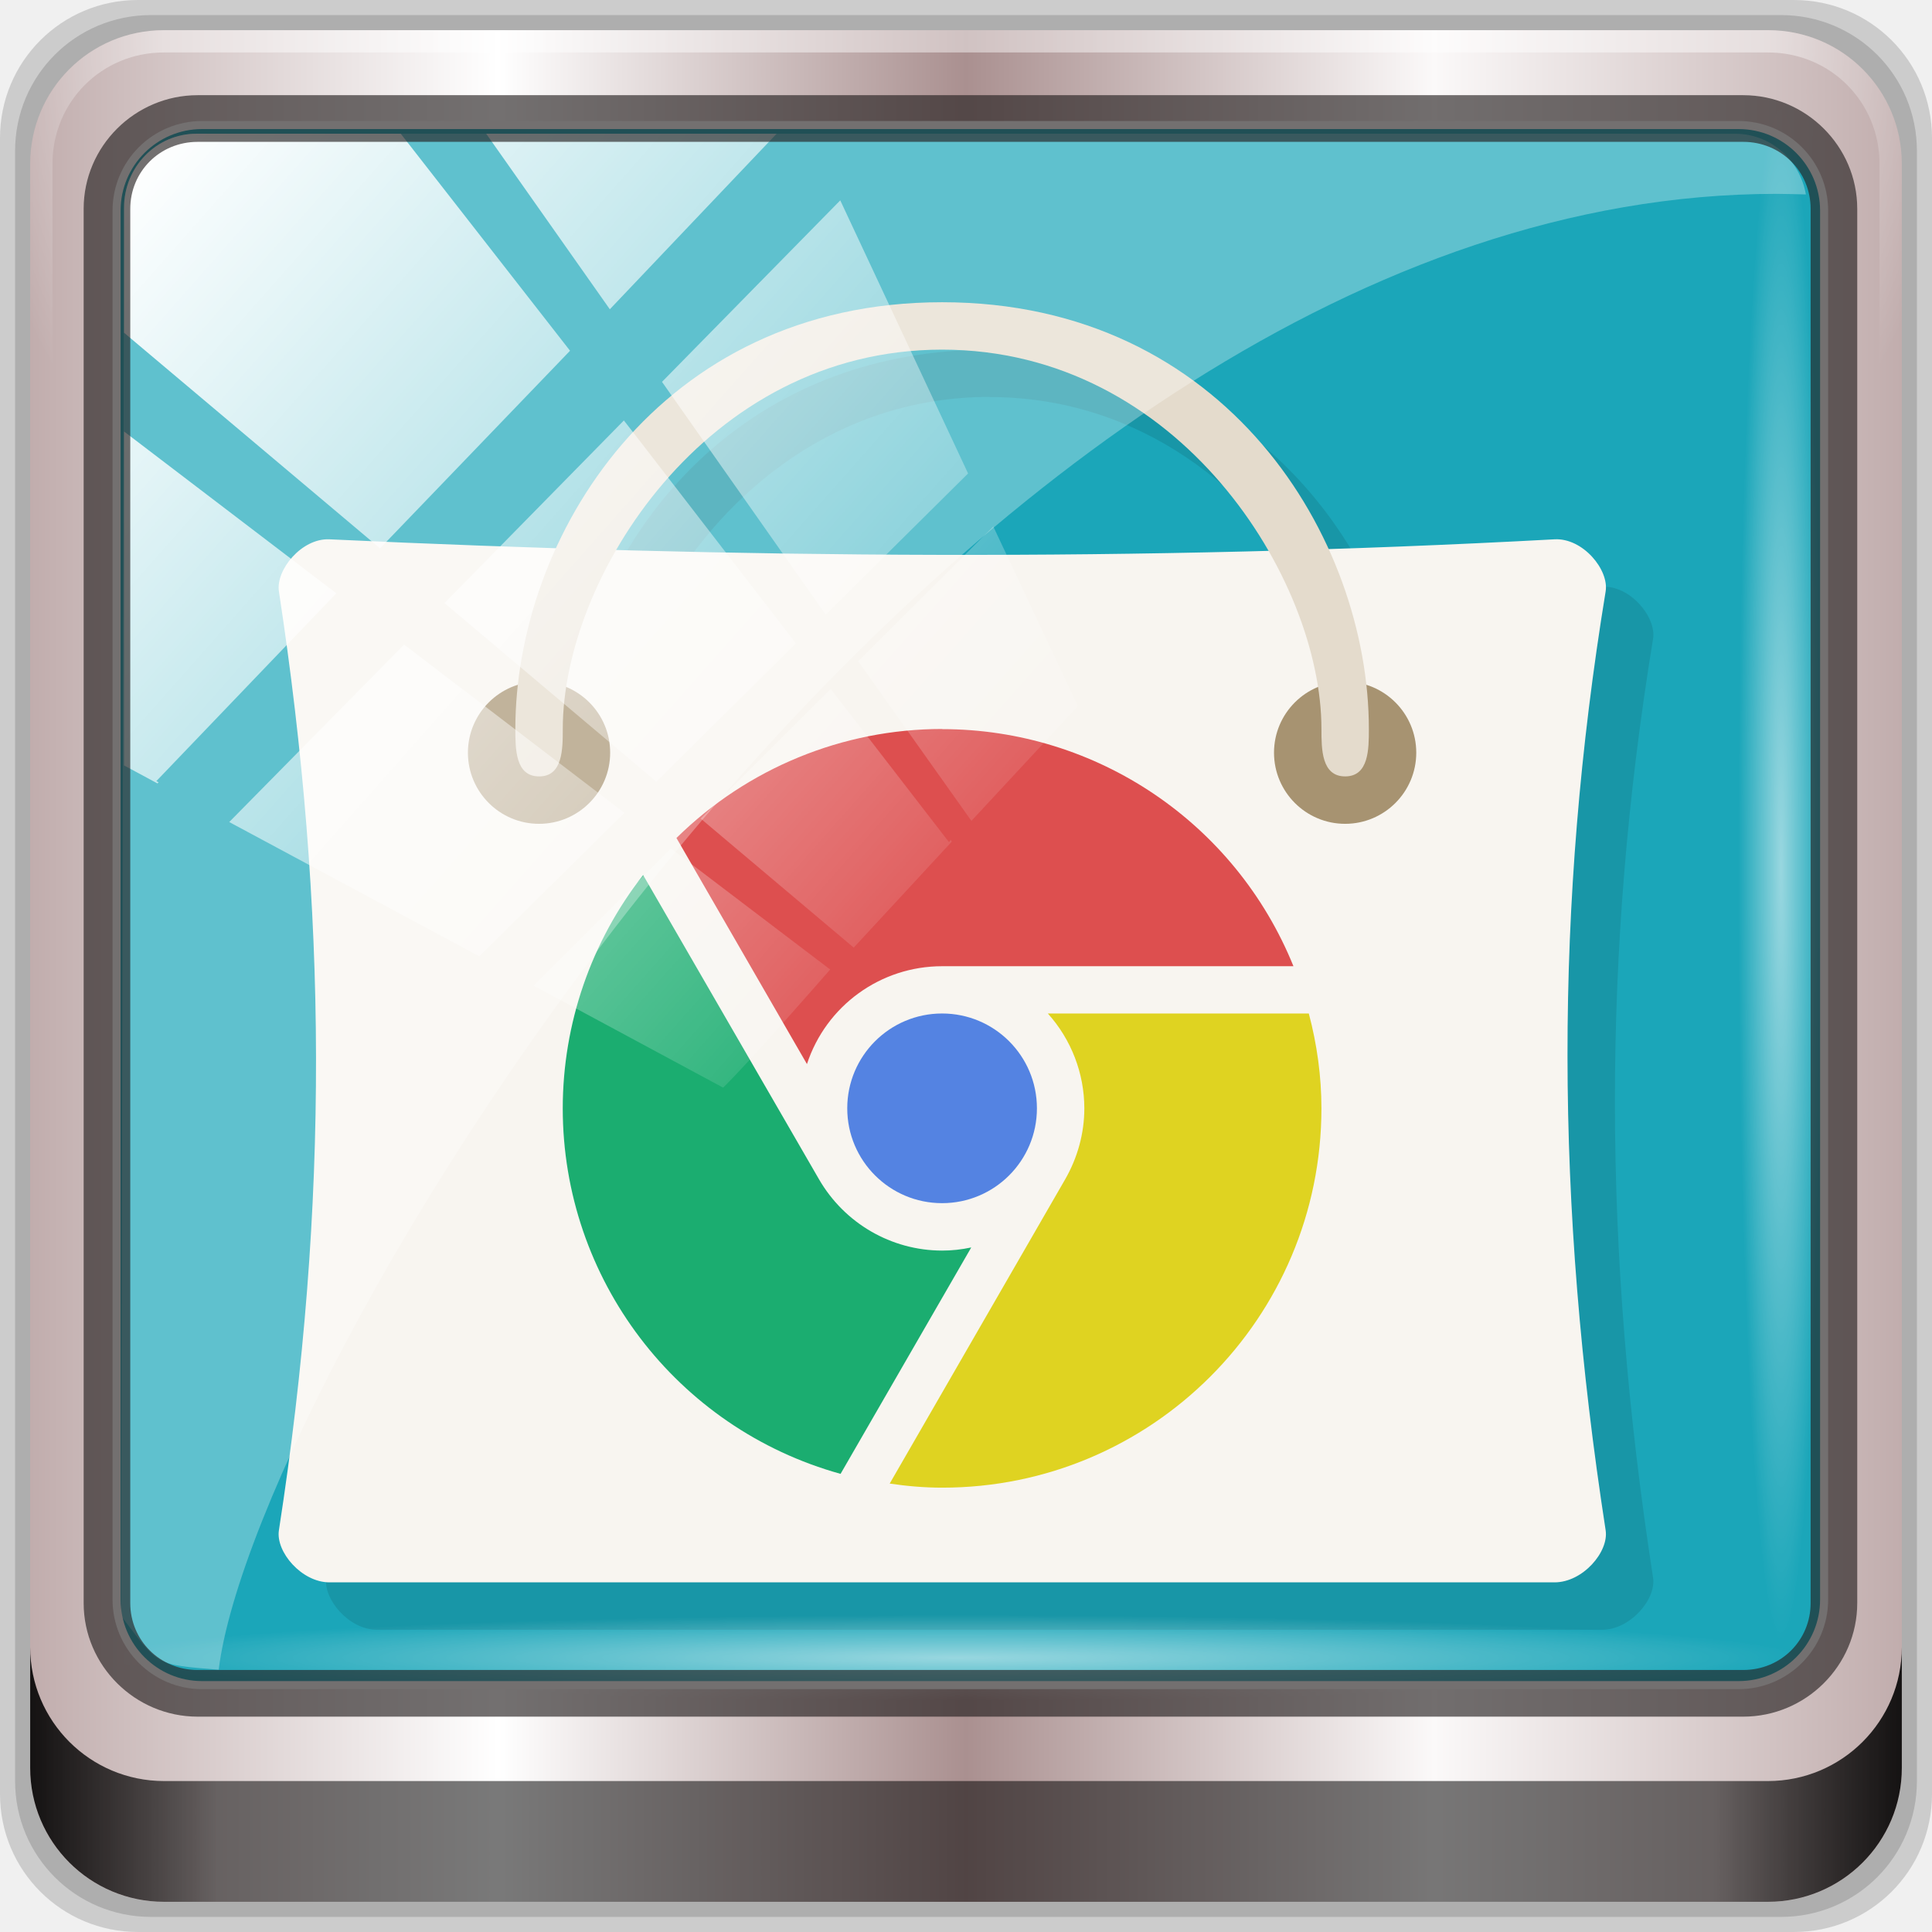
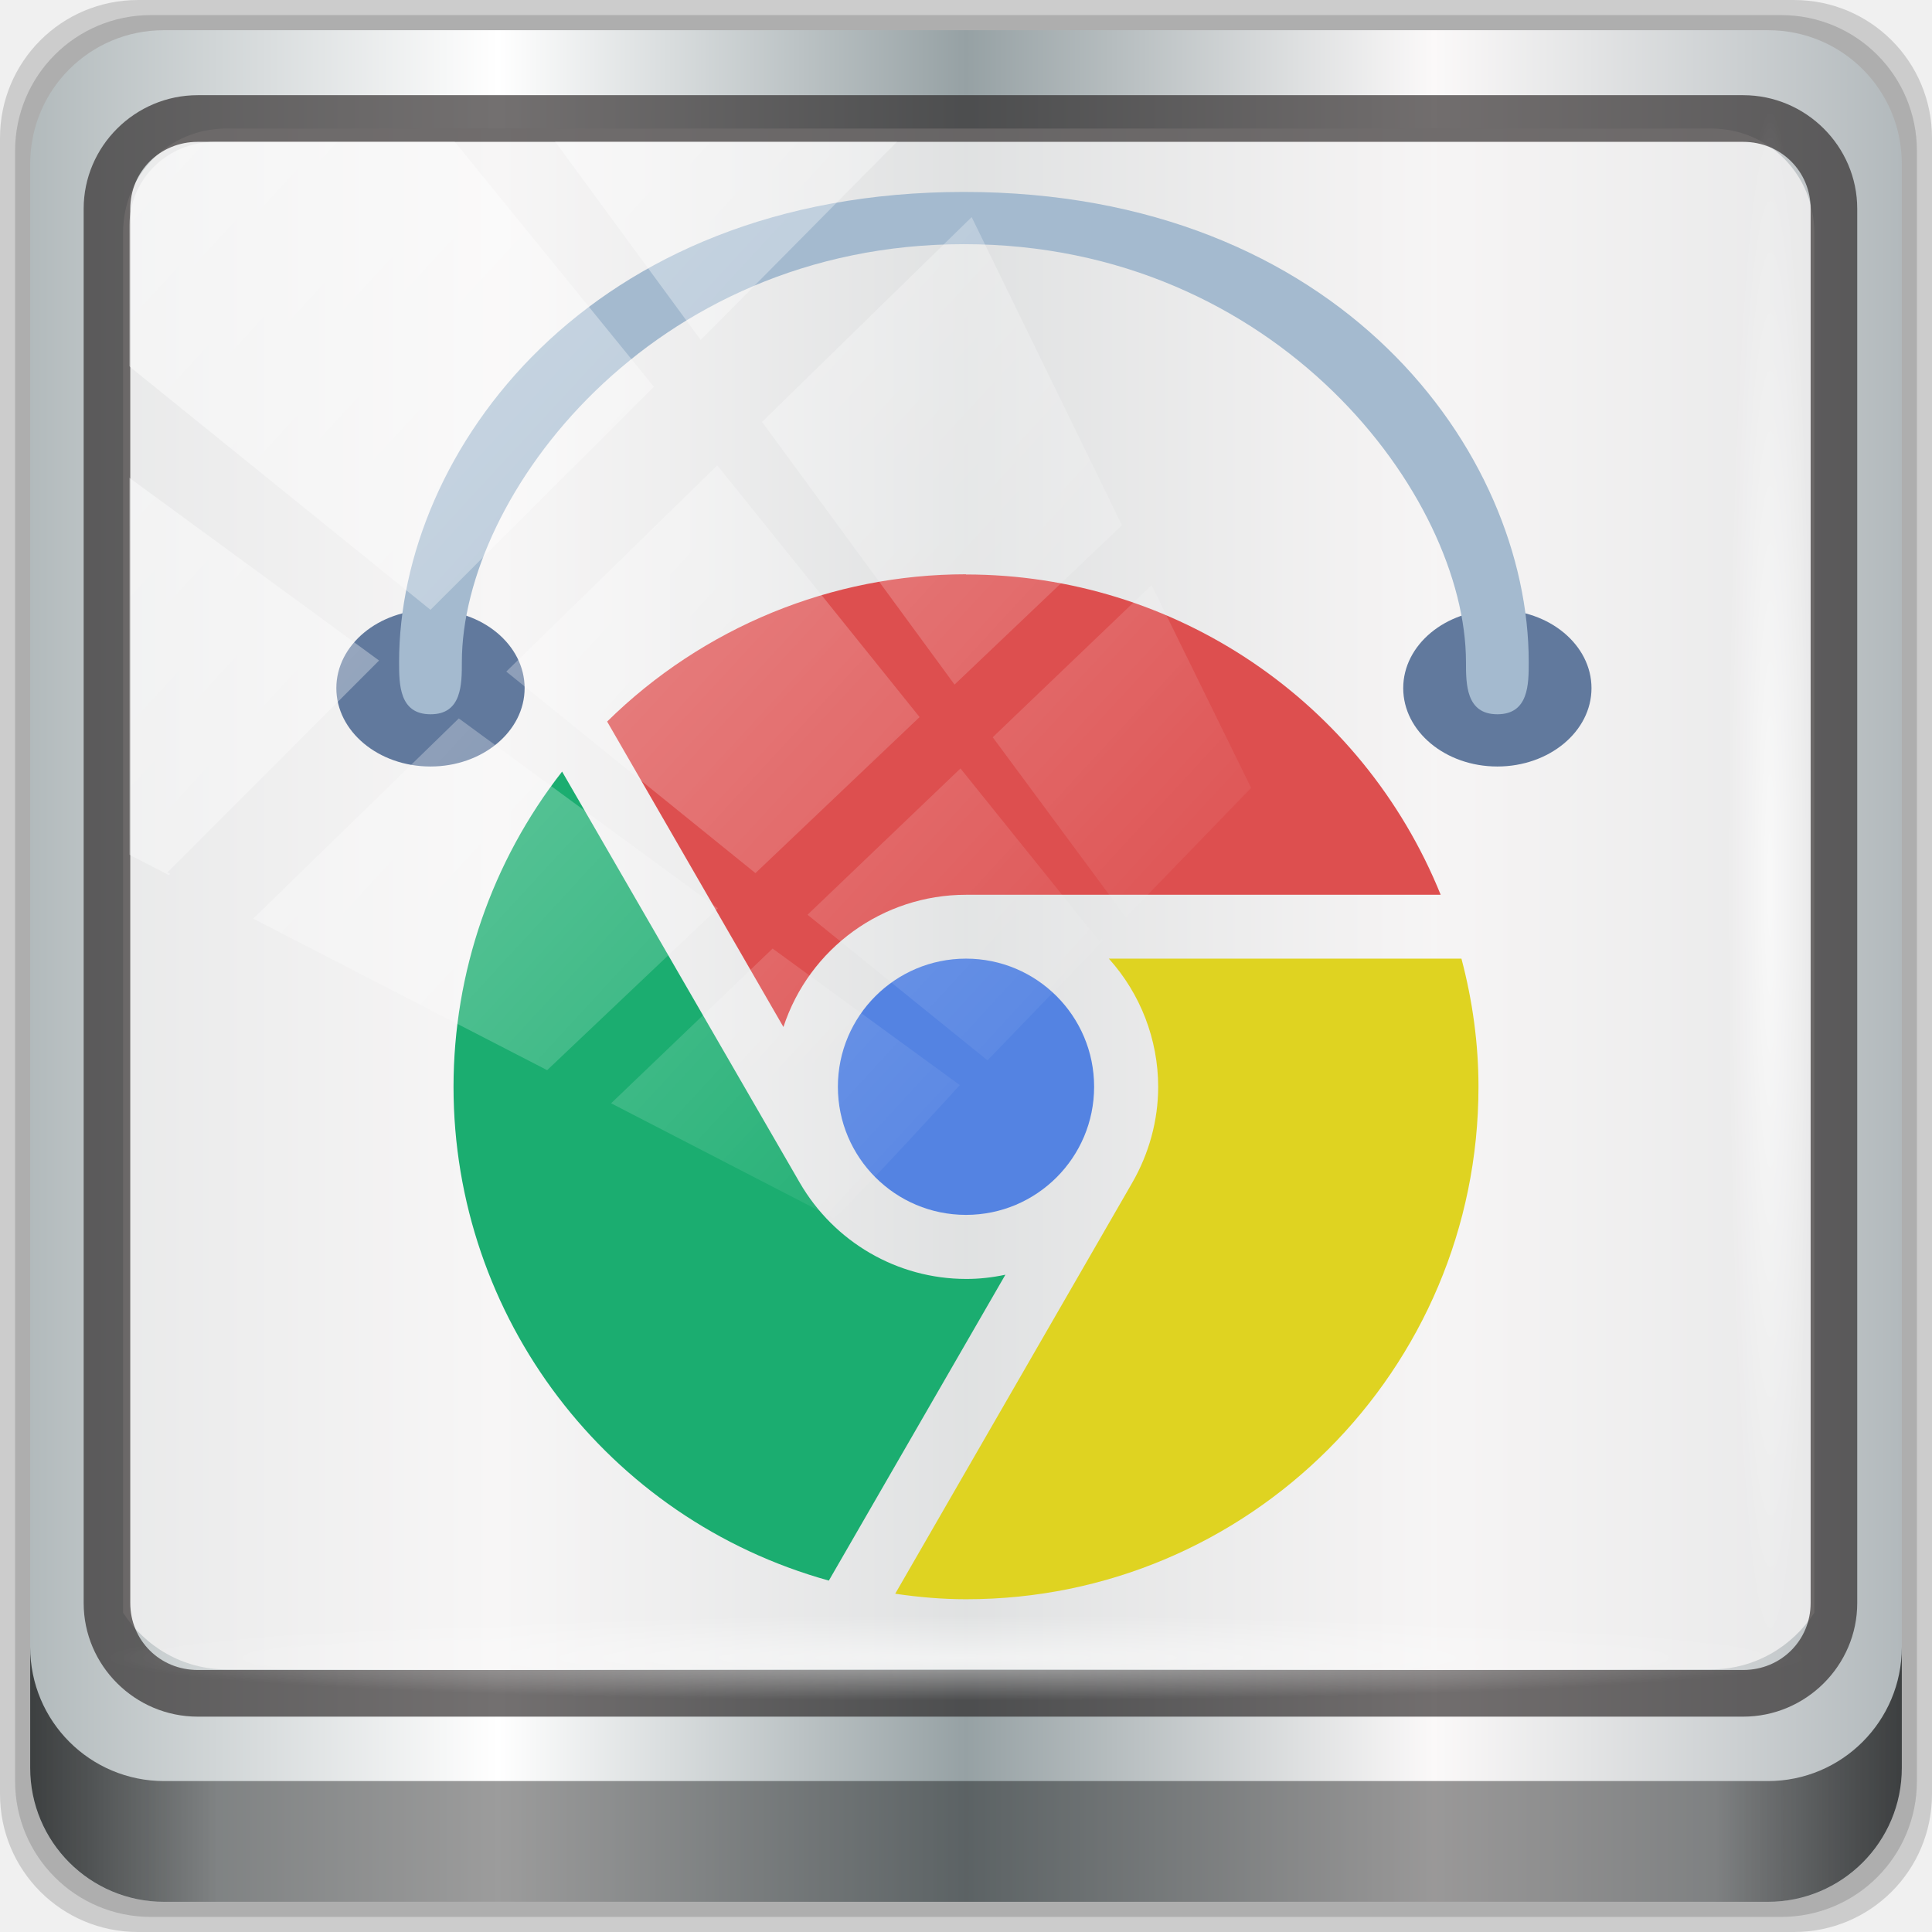
<svg xmlns="http://www.w3.org/2000/svg" xmlns:xlink="http://www.w3.org/1999/xlink" viewBox="0 0 96 96" version="1.1" id="svg57" width="96" height="96">
  <defs id="defs7">
    <linearGradient id="linearGradient3764" x1="1" x2="47" gradientUnits="userSpaceOnUse" gradientTransform="rotate(-90,24,24)">
      <stop style="stop-color:#108586;stop-opacity:1" id="stop2" />
      <stop offset="1" style="stop-color:#129798;stop-opacity:1" id="stop4" />
    </linearGradient>
    <linearGradient gradientTransform="rotate(-90,24,24)" gradientUnits="userSpaceOnUse" x2="47" x1="1" id="linearGradient3764-3">
      <stop id="stop7" style="stop-color:#505050;stop-opacity:1" />
      <stop id="stop9" style="stop-color:#5a5a5a;stop-opacity:1" offset="1" />
    </linearGradient>
    <radialGradient gradientTransform="translate(-56.33898,76.67797)" gradientUnits="userSpaceOnUse" r="8" cy="23" cx="31" id="radialGradient4187">
      <stop id="stop12" style="stop-color:#e36b5d;stop-opacity:1" />
      <stop id="stop14" style="stop-color:#e05b4c;stop-opacity:1" offset="1" />
    </radialGradient>
    <radialGradient gradientTransform="translate(-56.33898,76.67797)" gradientUnits="userSpaceOnUse" r="8" cy="29" cx="22" id="radialGradient4195">
      <stop id="stop17" style="stop-color:#7070d0;stop-opacity:1" />
      <stop id="stop19" style="stop-color:#6161cb;stop-opacity:1" offset="1" />
    </radialGradient>
    <radialGradient gradientTransform="translate(-56.33898,76.67797)" gradientUnits="userSpaceOnUse" r="8" cy="19" cx="20" id="radialGradient4203">
      <stop id="stop22" style="stop-color:#32e647;stop-opacity:1" />
      <stop id="stop24" style="stop-color:#20e437;stop-opacity:1" offset="1" />
    </radialGradient>
-     <linearGradient y2="47" x2="90" y1="47" x1="6" gradientTransform="matrix(1.107143,0,0,1.107143,2.9011,-18.70127)" gradientUnits="userSpaceOnUse" id="linearGradient4071" xlink:href="#linearGradient6139-0" />
    <linearGradient id="linearGradient6139-0">
      <stop style="stop-color:#c1adad;stop-opacity:1;" offset="0" id="stop6141-2" />
      <stop id="stop6151-0" offset="0.25" style="stop-color:#ffffff;stop-opacity:1;" />
      <stop id="stop6147-1" offset="0.5" style="stop-color:#aa9090;stop-opacity:1;" />
      <stop style="stop-color:#fbf9f9;stop-opacity:1;" offset="0.75" id="stop6149-4" />
      <stop style="stop-color:#c1adad;stop-opacity:1;" offset="1" id="stop6143-4" />
    </linearGradient>
    <linearGradient id="linearGradient556">
      <stop offset="0" style="stop-color:#ffffff;stop-opacity:1" id="stop557" />
      <stop offset="1" style="stop-color:#d2d2d2;stop-opacity:1;" id="stop558" />
    </linearGradient>
-     <radialGradient xlink:href="#linearGradient4091-0-3-0-7" id="radialGradient7430-4" gradientUnits="userSpaceOnUse" gradientTransform="matrix(-1.072173,0,0,-0.8750202,199.4643,-19.12555)" cx="48" cy="-27" fx="48" fy="-27" r="42" />
    <linearGradient id="linearGradient4091-0-3-0-7">
      <stop id="stop4093-3-6-4-2" offset="0" style="stop-color:#ffffff;stop-opacity:1;" />
      <stop style="stop-color:#ffffff;stop-opacity:1;" offset="0.8" id="stop4099-6-1-8-3" />
      <stop id="stop4095-1-0-7-9" offset="1" style="stop-color:#ffffff;stop-opacity:0;" />
    </linearGradient>
-     <linearGradient gradientUnits="userSpaceOnUse" y2="88.172" x2="94.5" y1="88.172" x1="1.5" id="linearGradient4129" xlink:href="#linearGradient3832-0-6-1-1" gradientTransform="translate(8.043956,-14.66556)" />
    <linearGradient id="linearGradient3832-0-6-1-1">
      <stop id="stop3834-6-3-7-1" offset="0" style="stop-color:#000000;stop-opacity:1;" />
      <stop style="stop-color:#000000;stop-opacity:0.588;" offset="0.1" id="stop3872-2-4" />
      <stop id="stop3844-6-2-7-6" offset="0.9" style="stop-color:#000000;stop-opacity:0.588;" />
      <stop id="stop3836-5-0-2-9" offset="1" style="stop-color:#000000;stop-opacity:1;" />
    </linearGradient>
-     <radialGradient xlink:href="#linearGradient3737" id="radialGradient7462-1" gradientUnits="userSpaceOnUse" gradientTransform="matrix(0.9751338,0,0,0.04919072,41.94265,65.50114)" cx="13.948" cy="44.893" fx="13.948" fy="44.893" r="43.199" />
    <linearGradient id="linearGradient3737">
      <stop id="stop3739" style="stop-color:#ffffff;stop-opacity:1" offset="0" />
      <stop id="stop3741" style="stop-color:#ffffff;stop-opacity:0" offset="1" />
    </linearGradient>
-     <radialGradient xlink:href="#linearGradient3737" id="radialGradient7464-8" gradientUnits="userSpaceOnUse" gradientTransform="matrix(0.8883266,0,0,0.04919072,16.06893,-98.75226)" cx="13.948" cy="44.893" fx="13.948" fy="44.893" r="43.199" />
    <linearGradient y2="7.017" x2="45.448" y1="92.54" x1="45.448" gradientTransform="scale(1.005865,0.994169)" gradientUnits="userSpaceOnUse" id="linearGradient4740" xlink:href="#ButtonShadow" />
    <linearGradient x1="45.448" y1="92.54" x2="45.448" y2="7.017" id="ButtonShadow" gradientUnits="userSpaceOnUse" gradientTransform="scale(1.005865,0.994169)">
      <stop id="stop3750" style="stop-color:#000000;stop-opacity:1" offset="0" />
      <stop id="stop3752" style="stop-color:#000000;stop-opacity:0.588" offset="1" />
    </linearGradient>
    <filter style="color-interpolation-filters:sRGB" id="filter3174-3-13">
      <feGaussianBlur stdDeviation="1.71" id="feGaussianBlur3176-6-1" />
    </filter>
    <linearGradient y2="14.514" x2="50.528" y1="-28.642" x1="2.771" gradientUnits="userSpaceOnUse" id="linearGradient4767" xlink:href="#linearGradient3737" />
    <clipPath id="clipPath4156-4-2" clipPathUnits="userSpaceOnUse">
      <path id="path4158-0-4" d="m 27.046,-55.695 -14.214,13.321 h 0.061 l 15.653,21.771 10.231,-10.546 C 38.562,-32.302 27.468,-54.819 27.046,-55.695 Z M 9.647,-39.383 -5.241,-25.321 15.988,-7.806 26.372,-18.383 Z m 31.491,12.951 -9.741,9.714 8.945,12.458 7.781,-7.555 z m -49.84,4.379 -13.754,12.982 26.283,13.846 0.061,-0.062 -0.123,-0.062 L 13.599,-5.401 -8.702,-22.053 Z m 38.015,7.401 -9.803,9.775 11.579,9.559 7.628,-7.401 -8.669,-11.009 z m 20.187,5.674 -7.383,7.216 6.188,8.542 5.82,-6.137 z m -32.195,6.322 -9.557,9.498 13.662,7.185 7.934,-7.678 z m 23.312,2.374 -7.107,6.938 8.363,6.907 5.361,-5.674 -0.061,-0.092 -0.092,0.123 -6.464,-8.203 z m -8.73,8.542 -7.505,7.339 10.354,5.458 c 1.397,-1.321 5.675,-6.123 5.851,-6.322 z" style="opacity:0.6;fill:#ffffff;fill-opacity:1;stroke:none" />
    </clipPath>
    <filter style="color-interpolation-filters:sRGB" id="filter3174-53">
      <feGaussianBlur stdDeviation="1.71" id="feGaussianBlur3176-1" />
    </filter>
    <filter style="color-interpolation-filters:sRGB" id="filter3174">
      <feGaussianBlur id="feGaussianBlur3176" stdDeviation="1.71" />
    </filter>
    <radialGradient gradientTransform="translate(-56.33898,76.67797)" gradientUnits="userSpaceOnUse" r="8" cy="19" cx="20" id="radialGradient4203-3">
      <stop id="stop22-6" style="stop-color:#32e647;stop-opacity:1" />
      <stop id="stop24-7" style="stop-color:#20e437;stop-opacity:1" offset="1" />
    </radialGradient>
    <radialGradient gradientTransform="translate(-56.33898,76.67797)" gradientUnits="userSpaceOnUse" r="8" cy="23" cx="31" id="radialGradient4187-5">
      <stop id="stop12-3" style="stop-color:#e36b5d;stop-opacity:1" />
      <stop id="stop14-5" style="stop-color:#e05b4c;stop-opacity:1" offset="1" />
    </radialGradient>
    <radialGradient gradientTransform="translate(-56.33898,76.67797)" gradientUnits="userSpaceOnUse" r="8" cy="29" cx="22" id="radialGradient4195-6">
      <stop id="stop17-2" style="stop-color:#7070d0;stop-opacity:1" />
      <stop id="stop19-9" style="stop-color:#6161cb;stop-opacity:1" offset="1" />
    </radialGradient>
    <linearGradient xlink:href="#ButtonShadow" id="linearGradient4725" gradientUnits="userSpaceOnUse" gradientTransform="scale(1.005865,0.994169)" x1="45.448" y1="92.54" x2="45.448" y2="7.017" />
    <linearGradient xlink:href="#ButtonShadow" id="linearGradient4727" gradientUnits="userSpaceOnUse" gradientTransform="scale(1.005865,0.994169)" x1="45.448" y1="92.54" x2="45.448" y2="7.017" />
+     <linearGradient xlink:href="#linearGradient6139-0-6" id="linearGradient4071-3" gradientUnits="userSpaceOnUse" gradientTransform="matrix(1.107143,0,0,1.107143,-4.993903,-3.620687)" x1="6" y1="47" x2="90" y2="47" />
+     <linearGradient id="linearGradient6139-0-6">
+       <stop id="stop6141-2-7" offset="0" style="stop-color:#b2babc;stop-opacity:1" />
+       <stop style="stop-color:#ffffff;stop-opacity:1;" offset="0.25" id="stop6151-0-5" />
+       <stop style="stop-color:#96a1a4;stop-opacity:1" offset="0.5" id="stop6147-1-3" />
+       <stop id="stop6149-4-5" offset="0.75" style="stop-color:#fbf9f9;stop-opacity:1;" />
+       <stop id="stop6143-4-6" offset="1" style="stop-color:#b2b9bc;stop-opacity:1" />
+     </linearGradient>
+     <linearGradient gradientTransform="translate(0.1489535,0.415026)" xlink:href="#linearGradient3832-0-6-1-1" id="linearGradient4129-2" x1="1.5" y1="88.172" x2="94.5" y2="88.172" gradientUnits="userSpaceOnUse" />
+     <radialGradient xlink:href="#linearGradient3737" id="radialGradient7462" gradientUnits="userSpaceOnUse" gradientTransform="matrix(0.9751338,0,0,0.04919072,34.04765,80.58172)" cx="13.948" cy="44.893" fx="13.948" fy="44.893" r="43.199" />
+     <radialGradient xlink:href="#linearGradient3737" id="radialGradient7464" gradientUnits="userSpaceOnUse" gradientTransform="matrix(0.8883266,0,0,0.04919072,31.95952,-90.31726)" cx="13.948" cy="44.893" fx="13.948" fy="44.893" r="43.199" />
+     <clipPath id="clipPath4156-4-1" clipPathUnits="userSpaceOnUse">
+       <path id="path4158-0-8" d="m 27.046,-55.695 -14.214,13.321 h 0.061 l 15.653,21.771 10.231,-10.546 C 38.562,-32.302 27.468,-54.819 27.046,-55.695 Z M 9.647,-39.383 -5.241,-25.321 15.988,-7.806 26.372,-18.383 Z m 31.491,12.951 -9.741,9.714 8.945,12.458 7.781,-7.555 z m -49.84,4.379 -13.754,12.982 26.283,13.846 0.061,-0.062 -0.123,-0.062 L 13.599,-5.401 -8.702,-22.053 Z m 38.015,7.401 -9.803,9.775 11.579,9.559 7.628,-7.401 -8.669,-11.009 z m 20.187,5.674 -7.383,7.216 6.188,8.542 5.82,-6.137 z m -32.195,6.322 -9.557,9.498 13.662,7.185 7.934,-7.678 z m 23.312,2.374 -7.107,6.938 8.363,6.907 5.361,-5.674 -0.061,-0.092 -0.092,0.123 -6.464,-8.203 z m -8.73,8.542 -7.505,7.339 10.354,5.458 c 1.397,-1.321 5.675,-6.123 5.851,-6.322 z" style="opacity:0.6;fill:#ffffff;fill-opacity:1;stroke:none" />
+     </clipPath>
+     <clipPath clipPathUnits="userSpaceOnUse" id="clipPath4355-7">
+       <rect style="fill:#ffffff;fill-opacity:1;fill-rule:nonzero;stroke:none" id="rect4357-5" width="84" height="80" x="6" y="6" rx="6" ry="6" />
+     </clipPath>
+     <clipPath clipPathUnits="userSpaceOnUse" id="clipPath4355-9">
+       <rect style="fill:#ffffff;fill-opacity:1;fill-rule:nonzero;stroke:none" id="rect4357-1" width="84" height="80" x="6" y="6" rx="6" ry="6" />
+     </clipPath>
+     <clipPath clipPathUnits="userSpaceOnUse" id="clipPath4355-1">
+       <rect style="fill:#ffffff;fill-opacity:1;fill-rule:nonzero;stroke:none" id="rect4357-9" width="84" height="80" x="6" y="6" rx="6" ry="6" />
+     </clipPath>
+     <clipPath clipPathUnits="userSpaceOnUse" id="clipPath3943-52-0">
+       <path id="path3945-4-1" d="m 69.781,20.844 -5,3.438 c 5.587,5.537 9,13.328 9,21.812 0,8.434 -3.377,16.096 -8.906,21.625 l 5,3.438 C 76.078,64.576 80,55.844 80,46.094 c 2e-6,-9.797 -3.963,-18.66 -10.219,-25.25 z M 40,24.062 28.906,36.219 H 21.5 c -0.823,0 -1.5,0.677 -1.5,1.5 v 1 14.844 1 c 0,0.823 0.684,1.61 1.5,1.5 h 7.406 L 40,68 V 66 26.062 Z m 20.594,3.281 -5,3.438 L 55.5,30.875 c 3.938,3.89 6.406,9.25 6.406,15.219 0,5.921 -2.43,11.148 -6.312,15.031 l 0.094,0.094 5.094,3.438 c 4.475,-4.908 7.25,-11.402 7.25,-18.562 0,-7.231 -2.879,-13.831 -7.438,-18.75 z m -9.25,6.5 -5.219,3.625 c 2.222,2.218 3.719,5.24 3.719,8.625 0,3.337 -1.459,6.228 -3.625,8.438 l 5.219,3.625 c 2.822,-3.237 4.531,-7.434 4.531,-12.062 0,-4.673 -1.754,-9.001 -4.625,-12.25 z" style="color:#000000;display:inline;overflow:visible;visibility:visible;opacity:0.8;fill:#ff00ff;fill-opacity:1;fill-rule:nonzero;stroke:none;stroke-width:1;marker:none;enable-background:accumulate" />
+     </clipPath>
  </defs>
  <g id="g4723">
    <g transform="translate(0,-6.000001)" id="g4704">
      <g id="g6902">
        <g id="layer1-2" transform="translate(-1e-6,32)">
          <g id="g7390-7" transform="translate(-8.043958,-17.33444)">
            <g id="g4615-6" transform="translate(251.288,-104.8973)">
              <g style="display:none" id="layer2-8-6">
                <rect style="opacity:0.9;fill:url(#linearGradient4725);fill-opacity:1;fill-rule:nonzero;stroke:none;filter:url(#filter3174-3-13)" id="rect3745-9-2" y="7" x="5" ry="6" rx="6" height="85" width="86" />
              </g>
            </g>
            <g transform="translate(0,6.000001)" id="g3950">
-               <path style="display:inline;opacity:0.15;fill:#000000;fill-opacity:1;fill-rule:nonzero;stroke:none" d="M 97.187,-14.666 H 14.901 c -3.799,0 -6.857,3.058 -6.857,6.857 V 74.477 c 0,3.799 3.058,6.857 6.857,6.857 h 82.286 c 3.799,0 6.857,-3.058 6.857,-6.857 V -7.808 c 0,-3.799 -3.058,-6.857 -6.857,-6.857 z" id="path3288-3" />
-               <path id="path4085-3" d="M 96.544,-13.916 H 15.544 c -3.739,0 -6.75,3.01 -6.75,6.75 V 73.834 c 0,3.74 3.011,6.75 6.75,6.75 h 81 c 3.74,0 6.75,-3.01 6.75,-6.75 V -7.166 c 0,-3.739 -3.01,-6.75 -6.75,-6.75 z" style="display:inline;opacity:0.15;fill:#000000;fill-opacity:1;fill-rule:nonzero;stroke:none" />
-               <path style="display:inline;fill:url(#linearGradient4071);fill-opacity:1;fill-rule:nonzero;stroke:none" d="M 95.901,-13.166 H 16.187 c -3.68,0 -6.643,2.963 -6.643,6.643 V 73.192 c 0,3.68 2.963,6.643 6.643,6.643 h 79.714 c 3.68,0 6.643,-2.963 6.643,-6.643 V -6.523 c 0,-3.68 -2.963,-6.643 -6.643,-6.643 z" id="rect4251-1-75" />
-               <rect transform="translate(8.043958,-14.66556)" ry="4.25" y="6.213" x="5.793" height="77.52" width="84.846" id="rect4301-6" style="fill:#1ba6b9;fill-opacity:1;stroke:#ffffff;stroke-width:0.4;stroke-linecap:round;stroke-linejoin:round;stroke-miterlimit:4;stroke-dasharray:none;stroke-dashoffset:0;stroke-opacity:1" />
-               <g id="g3272-1" transform="matrix(1.107143,0,0,1.107143,-107.8132,-18.1477)">
-                 <path id="path4236-5-3" d="m 112,4.5 c -3.324,0 -6,2.676 -6,6 v 15 h 1 v -15 c 0,-2.787 2.213,-5 5,-5 h 72 c 2.787,0 5,2.213 5,5 v 15 h 1 v -15 c 0,-3.324 -2.676,-6 -6,-6 z" style="display:inline;opacity:0.45;fill:url(#radialGradient7430-4);fill-opacity:1;fill-rule:nonzero;stroke:none" />
-               </g>
-               <path style="display:inline;opacity:0.891;fill:url(#linearGradient4129);fill-opacity:1;fill-rule:nonzero;stroke:none" d="m 9.544,67.178 v 6 c 0,3.68 2.976,6.656 6.656,6.656 h 79.688 c 3.68,0 6.656,-2.976 6.656,-6.656 v -6 c 0,3.68 -2.976,6.656 -6.656,6.656 h -79.688 c -3.68,0 -6.656,-2.976 -6.656,-6.656 z" id="path4118-34" />
-               <g transform="matrix(2.356147,0,0,2.356147,-1.691799,-136.3046)" id="g4745">
-                 <g transform="translate(0,48)" id="g31">
-                   <g id="g29">
-                     <g id="g27" transform="translate(1,1)">
-                       <g id="g25" style="opacity:0.1">
-                         <g id="g23">
-                           <path id="path21" transform="translate(-1,-1)" d="m 25,11 c -4.144,0 -6.855,2.38 -8.137,5.174 -1.596,-0.05 -3.192,-0.097 -4.783,-0.174 -0.586,-0.028 -1.135,0.646 -1.066,1.098 1.02,6.678 1.067,12.918 0,19.801 -0.07,0.454 0.48,1.098 1.066,1.098 h 25.836 c 0.598,0 1.148,-0.645 1.078,-1.098 -1.063,-6.879 -1.082,-13.199 0,-19.801 0.074,-0.454 -0.48,-1.131 -1.078,-1.098 -1.598,0.089 -3.185,0.136 -4.773,0.188 C 31.863,13.388 29.148,11 25,11 m 0,0.998 V 12 c 3.2,0 5.576,1.981 6.875,4.236 -4.613,0.123 -9.19,0.108 -13.74,-0.016 1.301,-2.249 3.672,-4.223 6.865,-4.223 z" />
-                         </g>
+               <g transform="translate(8.043959,-1041.185)" id="layer1-3">
+                 <g id="g2574" style="display:inline" transform="translate(-0.1489564,1026.105)">
+                   <path style="display:inline;opacity:0.15;fill:#000000;fill-opacity:1;fill-rule:nonzero;stroke:none" d="M 89.292,0.415 H 7.006 c -3.799,0 -6.857,3.058 -6.857,6.857 V 89.558 c 0,3.799 3.058,6.857 6.857,6.857 H 89.292 c 3.799,0 6.857,-3.058 6.857,-6.857 V 7.272 c 0,-3.799 -3.058,-6.857 -6.857,-6.857 z" id="path3288" />
+                   <path id="path4085" d="M 88.649,1.165 H 7.649 c -3.739,0 -6.75,3.01 -6.75,6.75 V 88.915 c 0,3.74 3.011,6.75 6.75,6.75 H 88.649 c 3.74,0 6.75,-3.01 6.75,-6.75 V 7.915 c 0,-3.739 -3.01,-6.75 -6.75,-6.75 z" style="display:inline;opacity:0.15;fill:#000000;fill-opacity:1;fill-rule:nonzero;stroke:none" />
+                   <path style="display:inline;fill:url(#linearGradient4071-3);fill-opacity:1;fill-rule:nonzero;stroke:none" d="M 88.006,1.915 H 8.292 c -3.68,0 -6.643,2.963 -6.643,6.643 V 88.272 c 0,3.68 2.963,6.643 6.643,6.643 H 88.006 c 3.68,0 6.643,-2.963 6.643,-6.643 V 8.558 c 0,-3.68 -2.963,-6.643 -6.643,-6.643 z" id="rect4251-1" />
+                   <path style="display:inline;opacity:0.779;fill:#f5f3f3;fill-opacity:1;fill-rule:nonzero;stroke:none;stroke-width:1.03" d="m 11.39,6.802 c -2.856,0 -5.124,2.288 -5.124,5.171 v 21.427 7.239 39.914 c 1.097,1.684 2.969,2.812 5.124,2.812 h 4.099 65.589 4.099 c 2.155,0 4.027,-1.127 5.124,-2.812 V 40.64 33.401 11.973 c 0,-2.883 -2.268,-5.171 -5.124,-5.171 z" id="path3400-6" />
+                   <path id="path4989" d="m 9.974,5.144 c -3.117,0 -5.668,2.54 -5.668,5.646 v 69.278 c 0,3.106 2.551,5.646 5.668,5.646 H 86.766 c 3.117,0 5.668,-2.54 5.668,-5.646 V 10.79 c 0,-3.106 -2.551,-5.646 -5.668,-5.646 z m 0,2.319 H 86.766 c 1.888,0 3.352,1.48 3.352,3.327 v 69.278 c 0,1.846 -1.464,3.327 -3.352,3.327 H 9.974 c -1.888,0 -3.352,-1.48 -3.352,-3.327 V 10.79 c 0,-1.846 1.464,-3.327 3.352,-3.327 z" style="color:#000000;font-style:normal;font-variant:normal;font-weight:normal;font-stretch:normal;font-size:medium;line-height:normal;font-family:Sans;-inkscape-font-specification:Sans;text-indent:0;text-align:start;text-decoration:none;text-decoration-line:none;letter-spacing:normal;word-spacing:normal;text-transform:none;writing-mode:lr-tb;direction:ltr;baseline-shift:baseline;text-anchor:start;display:inline;overflow:visible;visibility:visible;fill:#241f1f;fill-opacity:0.633;stroke:none;stroke-width:2.376;marker:none;enable-background:accumulate" />
+                   <path style="display:inline;opacity:0.658;fill:url(#linearGradient4129-2);fill-opacity:1;fill-rule:nonzero;stroke:none" d="m 1.649,82.259 v 6 c 0,3.68 2.976,6.656 6.656,6.656 H 87.993 c 3.68,0 6.656,-2.976 6.656,-6.656 v -6 c 0,3.68 -2.976,6.656 -6.656,6.656 H 8.305 c -3.68,0 -6.656,-2.976 -6.656,-6.656 z" id="path4118" />
+                   <rect style="opacity:0.55;fill:url(#radialGradient7462);fill-opacity:1;stroke:none" id="rect4131" width="84.25" height="4.25" x="5.524" y="80.665" rx="0" ry="4.25" />
+                   <rect ry="4.25" rx="0" y="-90.234" x="5.975" height="4.25" width="76.75" id="rect4141" style="opacity:0.669;fill:url(#radialGradient7464);fill-opacity:1;stroke:none" transform="rotate(90)" />
+                   <g transform="matrix(3.118384,0,0,2.595408,-62.57916,-60.99356)" id="g1007">
+                     <path d="m 26.975,35.335 c -0.828,0 -1.5,0.672 -1.5,1.5 0,0.828 0.672,1.5 1.5,1.5 0.828,0 1.5,-0.672 1.5,-1.5 0,-0.828 -0.672,-1.5 -1.5,-1.5 z m 17,0 c -0.828,0 -1.5,0.672 -1.5,1.5 0,0.828 0.672,1.5 1.5,1.5 0.828,0 1.5,-0.672 1.5,-1.5 0,-0.828 -0.672,-1.5 -1.5,-1.5 z" style="fill:#61799d;fill-opacity:1;fill-rule:nonzero;stroke:none" id="path35" />
+                     <path d="m 26.975,37.335 c -0.5,0 -0.5,-0.578 -0.5,-1 0,-4.01 3,-9 9,-9 5.996,0 9,4.988 9,9 0,0.422 0,1 -0.5,1 -0.5,0 -0.5,-0.578 -0.5,-1 0,-3.168 -3,-8 -8,-8 -5,0 -8,4.832 -8,8 0,0.422 0,1 -0.496,1 m 0,0" style="fill:#a4bacf;fill-opacity:1;fill-rule:nonzero;stroke:none" id="path37" />
+                   </g>
+                   <g transform="matrix(3.183102,0,0,3.183102,-28.24549,-184.3176)" id="g4745">
+                     <g id="g43" transform="translate(13.55129,49.22079)">
+                       <g id="g41">
+                         <g id="g39" />
                      </g>
                    </g>
+                     <path id="path49" style="opacity:1;fill:#1bad70;fill-opacity:1;stroke:none" d="M 17.695,70.08 C 16.597,71.485 16.001,73.217 16,75 c 0,3.594 2.396,6.747 5.859,7.709 l 2.756,-4.775 C 24.413,77.977 24.207,78.001 24,78 22.928,77.999 21.941,77.424 21.404,76.496" />
+                     <circle id="circle51" style="opacity:1;fill:#5483e2;fill-opacity:1;stroke:none" r="2" cy="75" cx="24" />
+                     <path id="path53" style="opacity:1;fill:#dd4f4f;fill-opacity:1;stroke:none" d="m 24,67 c -2.096,0 -4.108,0.828 -5.602,2.299 l 2.752,4.768 c 0.404,-1.232 1.553,-2.064 2.85,-2.064 h 7.41 c -1.222,-3.02 -4.152,-5 -7.41,-5 z" />
+                     <path id="path55" style="opacity:1;fill:#dfd321;fill-opacity:1;stroke:none" d="m 26.23,73 c 0.494,0.549 0.769,1.261 0.77,2 0,0.527 -0.143,1.043 -0.406,1.5 l -3.699,6.414 C 23.261,82.968 23.63,83 24,83 c 4.418,0.003 8,-3.582 8,-8 0,-0.675 -0.093,-1.347 -0.266,-2 z" />
                  </g>
+                   <rect transform="matrix(1.069245,0,0,1.047683,4.44418,38.89401)" style="opacity:0.508;fill:url(#linearGradient4767);fill-opacity:1;stroke:none" id="rect4146" width="75.966" height="69.024" x="2" y="-30" rx="3.957" ry="3.957" clip-path="url(#clipPath4156-4-1)" />
                </g>
-                 <g id="g43" transform="translate(4.8845858e-4,48)">
-                   <g id="g41">
-                     <g id="g39">
-                       <path id="path33" style="fill:#f8f5f0;fill-opacity:1;fill-rule:nonzero;stroke:none" transform="translate(-4.8845858e-4)" d="m 11.08,15 c -0.586,-0.027 -1.135,0.646 -1.066,1.098 1.02,6.678 1.067,12.918 0,19.801 -0.07,0.454 0.48,1.098 1.066,1.098 h 25.836 c 0.598,0 1.148,-0.645 1.078,-1.098 -1.063,-6.879 -1.082,-13.199 0,-19.801 0.074,-0.454 -0.48,-1.13 -1.078,-1.098 -8.738,0.475 -17.32,0.399 -25.836,0" />
-                       <path id="path35" style="fill:#a79371;fill-opacity:1;fill-rule:nonzero;stroke:none" transform="translate(-4.8845858e-4)" d="M 15.5,18 C 14.672,18 14,18.672 14,19.5 14,20.328 14.672,21 15.5,21 16.328,21 17,20.328 17,19.5 17,18.672 16.328,18 15.5,18 Z m 17,0 C 31.672,18 31,18.672 31,19.5 31,20.328 31.672,21 32.5,21 33.328,21 34,20.328 34,19.5 34,18.672 33.328,18 32.5,18 Z" />
-                       <path id="path37" style="fill:#e4dbcc;fill-opacity:1;fill-rule:nonzero;stroke:none" d="M 15.5,20 C 15,20 15,19.422 15,19 c 0,-4.01 3,-9 9,-9 5.996,0 9,4.988 9,9 0,0.422 0,1 -0.5,1 C 32,20 32,19.422 32,19 c 0,-3.168 -3,-8 -8,-8 -5,0 -8,4.832 -8,8 0,0.422 0,1 -0.496,1 m 0,0" />
-                     </g>
-                   </g>
-                 </g>
-                 <path id="path49" style="opacity:1;fill:#1bad70;fill-opacity:1;stroke:none" d="M 17.695,70.08 C 16.597,71.485 16.001,73.217 16,75 c 0,3.594 2.396,6.747 5.859,7.709 l 2.756,-4.775 C 24.413,77.977 24.207,78.001 24,78 22.928,77.999 21.941,77.424 21.404,76.496" />
-                 <circle id="circle51" style="opacity:1;fill:#5483e2;fill-opacity:1;stroke:none" r="2" cy="75" cx="24" />
-                 <path id="path53" style="opacity:1;fill:#dd4f4f;fill-opacity:1;stroke:none" d="m 24,67 c -2.096,0 -4.108,0.828 -5.602,2.299 l 2.752,4.768 c 0.404,-1.232 1.553,-2.064 2.85,-2.064 h 7.41 c -1.222,-3.02 -4.152,-5 -7.41,-5 z" />
-                 <path id="path55" style="opacity:1;fill:#dfd321;fill-opacity:1;stroke:none" d="m 26.23,73 c 0.494,0.549 0.769,1.261 0.77,2 0,0.527 -0.143,1.043 -0.406,1.5 l -3.699,6.414 C 23.261,82.968 23.63,83 24,83 c 4.418,0.003 8,-3.582 8,-8 0,-0.675 -0.093,-1.347 -0.266,-2 z" />
              </g>
-               <rect style="opacity:0.55;fill:url(#radialGradient7462-1);fill-opacity:1;stroke:none" id="rect4131-2" width="84.25" height="4.25" x="13.419" y="65.584" rx="0" ry="4.25" />
-               <rect ry="4.25" rx="0" y="-98.669" x="-9.916" height="4.25" width="76.75" id="rect4141-66" style="opacity:0.55;fill:url(#radialGradient7464-8);fill-opacity:1;stroke:none" transform="rotate(90)" />
-               <path style="opacity:0.3;fill:#ffffff;fill-opacity:1;stroke:none" d="m 17.816,-8.022 c -1.993,0 -3.604,1.649 -3.609,3.684 L 14.059,65.624 c 1.914,2.521 1.665,2.411 4.852,2.679 1.804,-14.861 36.499,-73.336 77.418,-73.336 0.488,0 0.963,0.02 1.449,0.029 -0.303,-1.718 -1.751,-3.017 -3.524,-3.017 z" id="rect4190-1" />
-               <rect transform="matrix(0.9093047,0,0,0.9283773,12.38906,19.82926)" style="fill:url(#linearGradient4767);fill-opacity:1;stroke:none" id="rect4146-52" width="92" height="92" x="2" y="-30" rx="3.957" ry="3.957" clip-path="url(#clipPath4156-4-2)" />
-               <path id="path4989-2" d="m 17.869,-9.936 c -3.117,0 -5.668,2.54 -5.668,5.646 V 64.988 c 0,3.106 2.551,5.646 5.668,5.646 h 76.792 c 3.117,0 5.668,-2.54 5.668,-5.646 V -4.29 c 0,-3.106 -2.551,-5.646 -5.668,-5.646 z m 0,2.319 h 76.792 c 1.888,0 3.352,1.48 3.352,3.327 V 64.988 c 0,1.846 -1.464,3.327 -3.352,3.327 H 17.869 c -1.888,0 -3.352,-1.48 -3.352,-3.327 V -4.29 c 0,-1.846 1.464,-3.327 3.352,-3.327 z" style="color:#000000;font-style:normal;font-variant:normal;font-weight:normal;font-stretch:normal;font-size:medium;line-height:normal;font-family:Sans;-inkscape-font-specification:Sans;text-indent:0;text-align:start;text-decoration:none;text-decoration-line:none;letter-spacing:normal;word-spacing:normal;text-transform:none;writing-mode:lr-tb;direction:ltr;baseline-shift:baseline;text-anchor:start;display:inline;overflow:visible;visibility:visible;fill:#241f1f;fill-opacity:0.633;stroke:none;stroke-width:2.376;marker:none;enable-background:accumulate" />
            </g>
          </g>
        </g>
        <g style="display:none" id="layer2-0">
          <rect style="opacity:0.9;fill:url(#linearGradient4727);fill-opacity:1;fill-rule:nonzero;stroke:none;filter:url(#filter3174-53)" id="rect3745-1" y="7" x="5" ry="6" rx="6" height="85" width="86" />
        </g>
        <g id="layer5-1" />
      </g>
      <g id="layer2" style="display:none">
        <rect width="86" height="85" rx="6" ry="6" x="5" y="7" id="rect3745" style="opacity:0.9;fill:url(#linearGradient4740);fill-opacity:1;fill-rule:nonzero;stroke:none;filter:url(#filter3174)" />
      </g>
      <g id="layer1" transform="translate(-175.322,97.62712)" />
    </g>
    <g transform="translate(0,42)" id="g38">
      <g id="g40">
        
      </g>
    </g>
  </g>
</svg>
